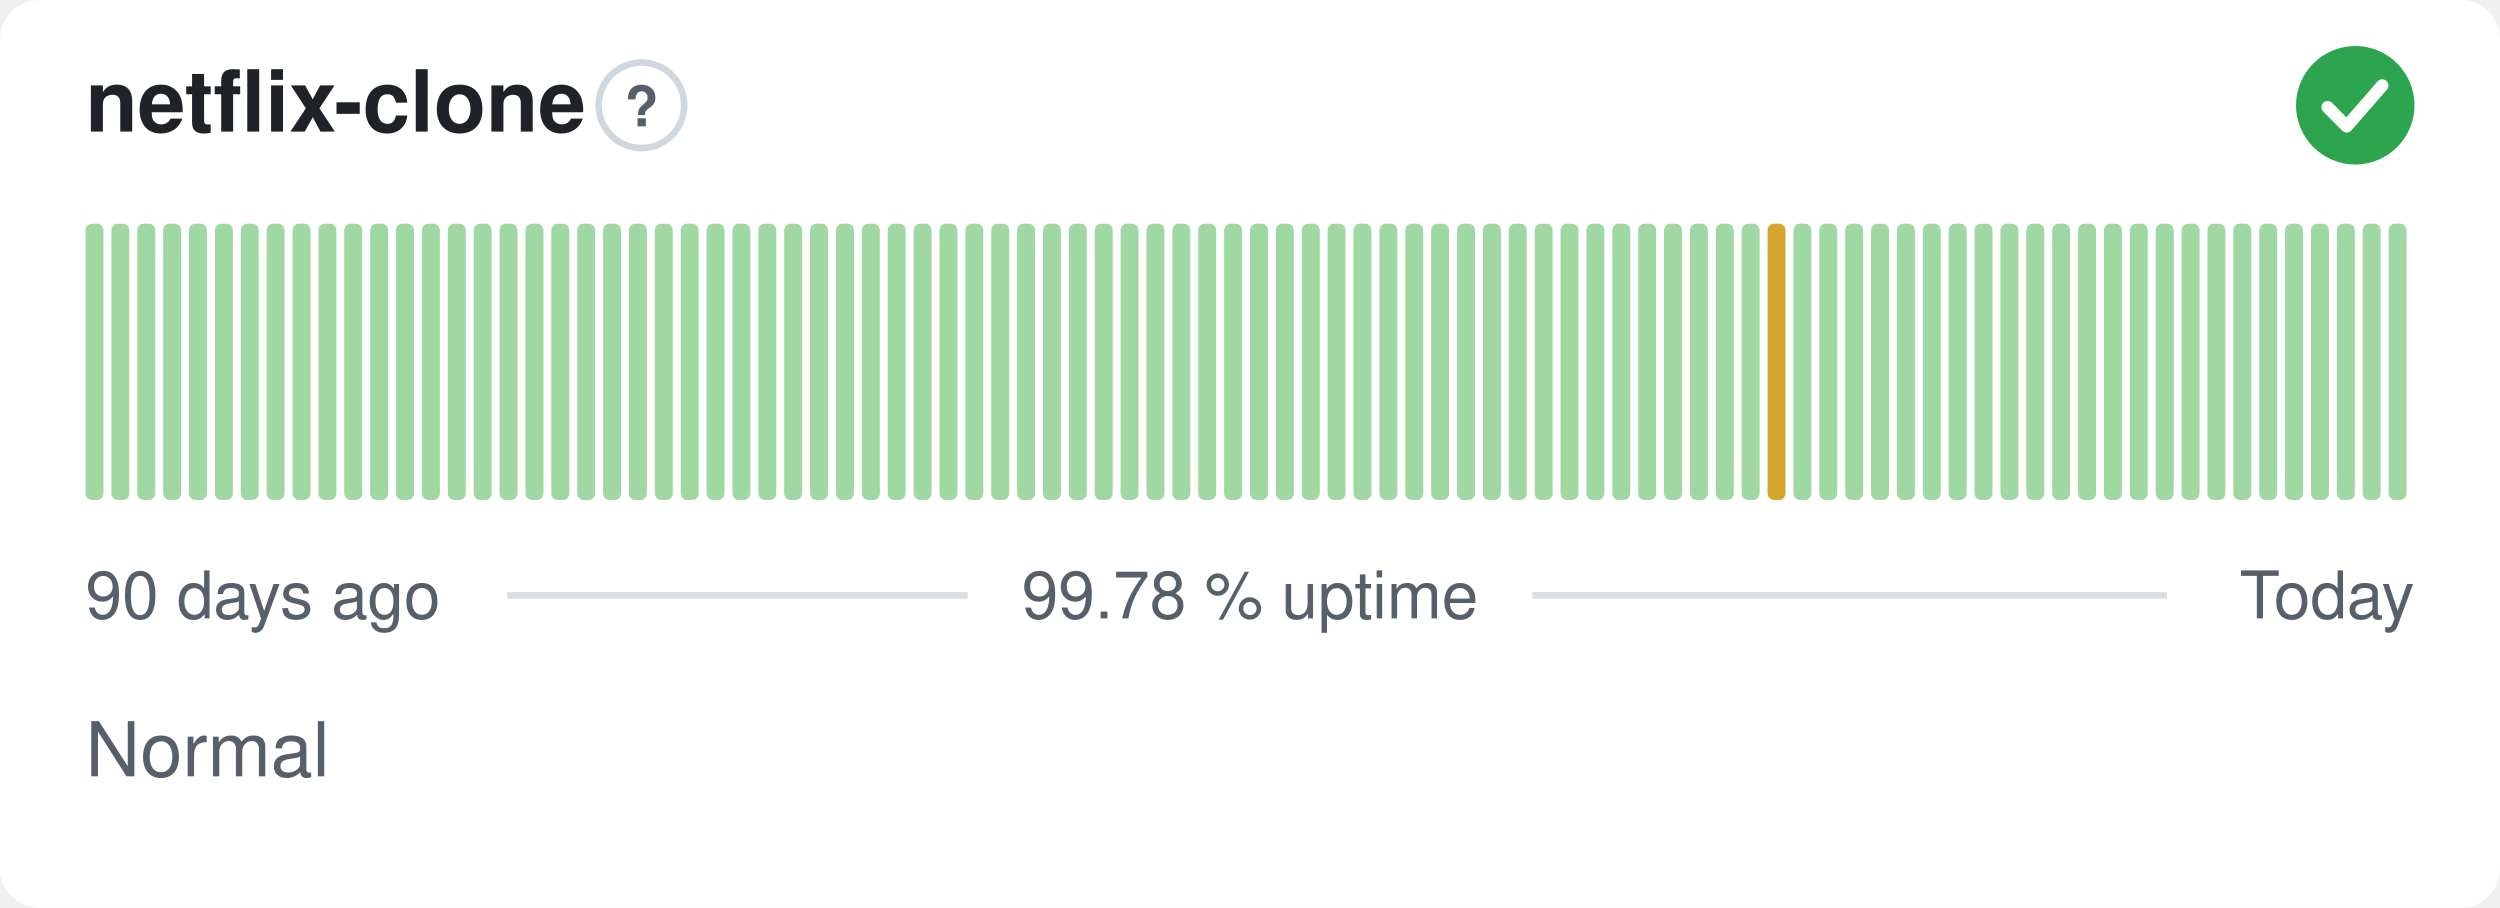
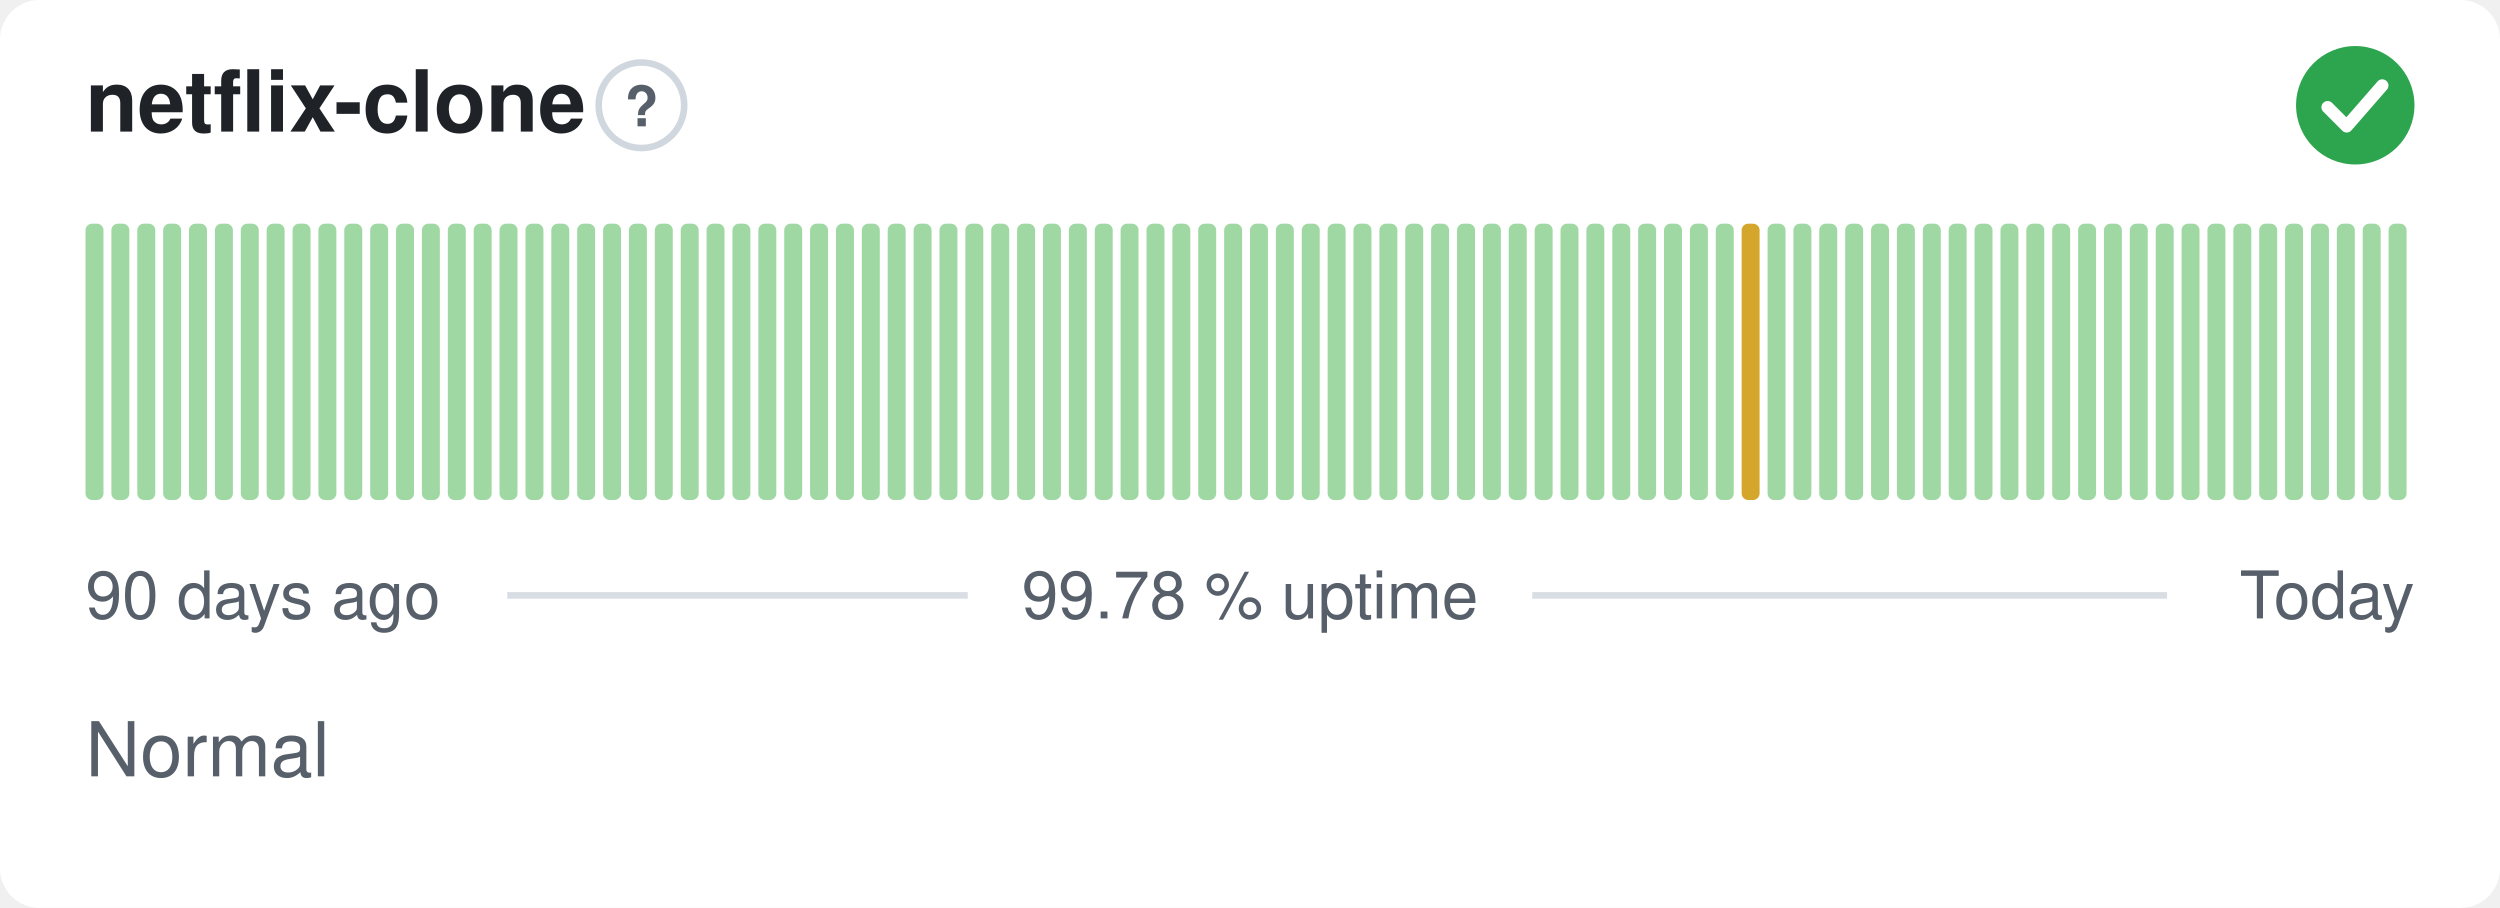
<svg xmlns="http://www.w3.org/2000/svg" width="380" height="138" viewBox="0 0 380 138" role="img" aria-label="netflix-clone: Normal, 99.78 % uptime over the last 90 days" font-family="-apple-system,BlinkMacSystemFont,'Segoe UI',Helvetica,Arial,sans-serif">
  <style>
    @media (prefers-color-scheme: dark) {
      .bg { fill: #0d1117 }
      .title { fill: #e6edf3 }
      .muted { fill: #8b949e }
      .hint { stroke: #30363d }
      .rule { stroke: #30363d }
      .nodata { fill: #21262d }
    }
  </style>
  <rect class="bg" width="380" height="138" rx="6" fill="#ffffff" />
  <text class="title" x="13" y="20" font-size="13" font-weight="600" fill="#1f2328">netflix-clone</text>
  <circle class="hint" cx="97.5" cy="16" r="6.5" fill="none" stroke="#d0d7de" stroke-width="1" />
  <text class="muted" x="97.5" y="19.2" text-anchor="middle" font-size="8.5" font-weight="700" fill="#57606a">?</text>
  <circle cx="358" cy="16" r="9" fill="#2da44e" />
  <path d="M353.80 16.30l2.90 2.90 5.40 -6.20" fill="none" stroke="#fff" stroke-width="1.89" stroke-linecap="round" stroke-linejoin="round" />
  <rect x="13.00" y="34.00" width="2.73" height="42.00" rx="1" fill="#9fd8a3" />
  <rect x="16.93" y="34.00" width="2.73" height="42.00" rx="1" fill="#9fd8a3" />
  <rect x="20.87" y="34.00" width="2.73" height="42.00" rx="1" fill="#9fd8a3" />
  <rect x="24.80" y="34.00" width="2.73" height="42.00" rx="1" fill="#9fd8a3" />
  <rect x="28.73" y="34.00" width="2.73" height="42.00" rx="1" fill="#9fd8a3" />
  <rect x="32.67" y="34.00" width="2.73" height="42.00" rx="1" fill="#9fd8a3" />
  <rect x="36.60" y="34.00" width="2.73" height="42.00" rx="1" fill="#9fd8a3" />
  <rect x="40.53" y="34.00" width="2.73" height="42.00" rx="1" fill="#9fd8a3" />
  <rect x="44.47" y="34.00" width="2.73" height="42.00" rx="1" fill="#9fd8a3" />
  <rect x="48.40" y="34.00" width="2.73" height="42.00" rx="1" fill="#9fd8a3" />
  <rect x="52.33" y="34.00" width="2.73" height="42.00" rx="1" fill="#9fd8a3" />
  <rect x="56.27" y="34.00" width="2.73" height="42.00" rx="1" fill="#9fd8a3" />
  <rect x="60.20" y="34.00" width="2.73" height="42.00" rx="1" fill="#9fd8a3" />
  <rect x="64.13" y="34.00" width="2.73" height="42.00" rx="1" fill="#9fd8a3" />
  <rect x="68.07" y="34.00" width="2.73" height="42.00" rx="1" fill="#9fd8a3" />
  <rect x="72.00" y="34.00" width="2.73" height="42.00" rx="1" fill="#9fd8a3" />
  <rect x="75.93" y="34.00" width="2.73" height="42.00" rx="1" fill="#9fd8a3" />
  <rect x="79.87" y="34.00" width="2.73" height="42.00" rx="1" fill="#9fd8a3" />
  <rect x="83.80" y="34.00" width="2.73" height="42.00" rx="1" fill="#9fd8a3" />
  <rect x="87.73" y="34.00" width="2.73" height="42.00" rx="1" fill="#9fd8a3" />
  <rect x="91.67" y="34.00" width="2.73" height="42.00" rx="1" fill="#9fd8a3" />
  <rect x="95.60" y="34.00" width="2.73" height="42.00" rx="1" fill="#9fd8a3" />
  <rect x="99.53" y="34.00" width="2.73" height="42.00" rx="1" fill="#9fd8a3" />
  <rect x="103.47" y="34.00" width="2.73" height="42.00" rx="1" fill="#9fd8a3" />
  <rect x="107.40" y="34.00" width="2.73" height="42.00" rx="1" fill="#9fd8a3" />
  <rect x="111.33" y="34.00" width="2.73" height="42.00" rx="1" fill="#9fd8a3" />
  <rect x="115.27" y="34.00" width="2.73" height="42.00" rx="1" fill="#9fd8a3" />
  <rect x="119.20" y="34.00" width="2.73" height="42.00" rx="1" fill="#9fd8a3" />
  <rect x="123.13" y="34.00" width="2.73" height="42.00" rx="1" fill="#9fd8a3" />
  <rect x="127.07" y="34.00" width="2.73" height="42.00" rx="1" fill="#9fd8a3" />
  <rect x="131.00" y="34.00" width="2.73" height="42.00" rx="1" fill="#9fd8a3" />
  <rect x="134.93" y="34.00" width="2.73" height="42.00" rx="1" fill="#9fd8a3" />
  <rect x="138.87" y="34.00" width="2.73" height="42.00" rx="1" fill="#9fd8a3" />
  <rect x="142.80" y="34.00" width="2.73" height="42.00" rx="1" fill="#9fd8a3" />
  <rect x="146.73" y="34.00" width="2.73" height="42.00" rx="1" fill="#9fd8a3" />
  <rect x="150.67" y="34.00" width="2.73" height="42.00" rx="1" fill="#9fd8a3" />
  <rect x="154.60" y="34.00" width="2.73" height="42.00" rx="1" fill="#9fd8a3" />
  <rect x="158.53" y="34.00" width="2.73" height="42.00" rx="1" fill="#9fd8a3" />
  <rect x="162.47" y="34.00" width="2.73" height="42.00" rx="1" fill="#9fd8a3" />
  <rect x="166.40" y="34.00" width="2.73" height="42.00" rx="1" fill="#9fd8a3" />
  <rect x="170.33" y="34.00" width="2.73" height="42.00" rx="1" fill="#9fd8a3" />
  <rect x="174.27" y="34.00" width="2.73" height="42.00" rx="1" fill="#9fd8a3" />
  <rect x="178.20" y="34.00" width="2.73" height="42.00" rx="1" fill="#9fd8a3" />
  <rect x="182.13" y="34.00" width="2.73" height="42.00" rx="1" fill="#9fd8a3" />
  <rect x="186.07" y="34.00" width="2.73" height="42.00" rx="1" fill="#9fd8a3" />
  <rect x="190.00" y="34.00" width="2.73" height="42.00" rx="1" fill="#9fd8a3" />
  <rect x="193.93" y="34.00" width="2.73" height="42.00" rx="1" fill="#9fd8a3" />
  <rect x="197.87" y="34.00" width="2.73" height="42.00" rx="1" fill="#9fd8a3" />
  <rect x="201.80" y="34.00" width="2.73" height="42.00" rx="1" fill="#9fd8a3" />
  <rect x="205.73" y="34.00" width="2.73" height="42.00" rx="1" fill="#9fd8a3" />
  <rect x="209.67" y="34.00" width="2.73" height="42.00" rx="1" fill="#9fd8a3" />
  <rect x="213.60" y="34.00" width="2.73" height="42.00" rx="1" fill="#9fd8a3" />
  <rect x="217.53" y="34.00" width="2.73" height="42.00" rx="1" fill="#9fd8a3" />
  <rect x="221.47" y="34.00" width="2.73" height="42.00" rx="1" fill="#9fd8a3" />
  <rect x="225.40" y="34.00" width="2.73" height="42.00" rx="1" fill="#9fd8a3" />
  <rect x="229.33" y="34.00" width="2.73" height="42.00" rx="1" fill="#9fd8a3" />
  <rect x="233.27" y="34.00" width="2.73" height="42.00" rx="1" fill="#9fd8a3" />
  <rect x="237.20" y="34.00" width="2.73" height="42.00" rx="1" fill="#9fd8a3" />
  <rect x="241.13" y="34.00" width="2.73" height="42.00" rx="1" fill="#9fd8a3" />
  <rect x="245.07" y="34.00" width="2.73" height="42.00" rx="1" fill="#9fd8a3" />
  <rect x="249.00" y="34.00" width="2.73" height="42.00" rx="1" fill="#9fd8a3" />
  <rect x="252.93" y="34.00" width="2.73" height="42.00" rx="1" fill="#9fd8a3" />
  <rect x="256.87" y="34.00" width="2.73" height="42.00" rx="1" fill="#9fd8a3" />
  <rect x="260.80" y="34.00" width="2.73" height="42.00" rx="1" fill="#9fd8a3" />
-   <rect x="264.73" y="34.00" width="2.73" height="42.00" rx="1" fill="#9fd8a3" />
-   <rect x="268.67" y="34.00" width="2.73" height="42.00" rx="1" fill="#d4a72c" />
+   <rect x="264.73" y="34.00" width="2.73" height="42.00" rx="1" fill="#d4a72c" />
+   <rect x="268.67" y="34.00" width="2.73" height="42.00" rx="1" fill="#9fd8a3" />
  <rect x="272.60" y="34.00" width="2.73" height="42.00" rx="1" fill="#9fd8a3" />
  <rect x="276.53" y="34.00" width="2.73" height="42.00" rx="1" fill="#9fd8a3" />
  <rect x="280.47" y="34.00" width="2.73" height="42.00" rx="1" fill="#9fd8a3" />
  <rect x="284.40" y="34.00" width="2.73" height="42.00" rx="1" fill="#9fd8a3" />
  <rect x="288.33" y="34.00" width="2.73" height="42.00" rx="1" fill="#9fd8a3" />
  <rect x="292.27" y="34.00" width="2.73" height="42.00" rx="1" fill="#9fd8a3" />
  <rect x="296.20" y="34.00" width="2.73" height="42.00" rx="1" fill="#9fd8a3" />
  <rect x="300.13" y="34.00" width="2.73" height="42.00" rx="1" fill="#9fd8a3" />
  <rect x="304.07" y="34.00" width="2.73" height="42.00" rx="1" fill="#9fd8a3" />
  <rect x="308.00" y="34.00" width="2.73" height="42.00" rx="1" fill="#9fd8a3" />
  <rect x="311.93" y="34.00" width="2.73" height="42.00" rx="1" fill="#9fd8a3" />
  <rect x="315.87" y="34.00" width="2.73" height="42.00" rx="1" fill="#9fd8a3" />
  <rect x="319.80" y="34.00" width="2.73" height="42.00" rx="1" fill="#9fd8a3" />
  <rect x="323.73" y="34.00" width="2.73" height="42.00" rx="1" fill="#9fd8a3" />
  <rect x="327.67" y="34.00" width="2.73" height="42.00" rx="1" fill="#9fd8a3" />
  <rect x="331.60" y="34.00" width="2.73" height="42.00" rx="1" fill="#9fd8a3" />
  <rect x="335.53" y="34.00" width="2.73" height="42.00" rx="1" fill="#9fd8a3" />
  <rect x="339.47" y="34.00" width="2.73" height="42.00" rx="1" fill="#9fd8a3" />
  <rect x="343.40" y="34.00" width="2.73" height="42.00" rx="1" fill="#9fd8a3" />
  <rect x="347.33" y="34.00" width="2.73" height="42.00" rx="1" fill="#9fd8a3" />
  <rect x="351.27" y="34.00" width="2.73" height="42.00" rx="1" fill="#9fd8a3" />
  <rect x="355.20" y="34.00" width="2.73" height="42.00" rx="1" fill="#9fd8a3" />
  <rect x="359.13" y="34.00" width="2.73" height="42.00" rx="1" fill="#9fd8a3" />
  <rect x="363.07" y="34.00" width="2.73" height="42.00" rx="1" fill="#9fd8a3" />
  <text class="muted" x="13" y="94" font-size="10" fill="#57606a">90 days ago</text>
  <text class="muted" x="190" y="94" text-anchor="middle" font-size="10" fill="#57606a">99.78 % uptime</text>
  <text class="muted" x="367" y="94" text-anchor="end" font-size="10" fill="#57606a">Today</text>
  <line class="rule" x1="77.1" y1="90.5" x2="147.1" y2="90.5" stroke="#d8dee4" stroke-width="1" />
  <line class="rule" x1="232.9" y1="90.5" x2="329.4" y2="90.5" stroke="#d8dee4" stroke-width="1" />
  <text class="muted" x="13" y="118" font-size="11.5" fill="#57606a">Normal</text>
</svg>
